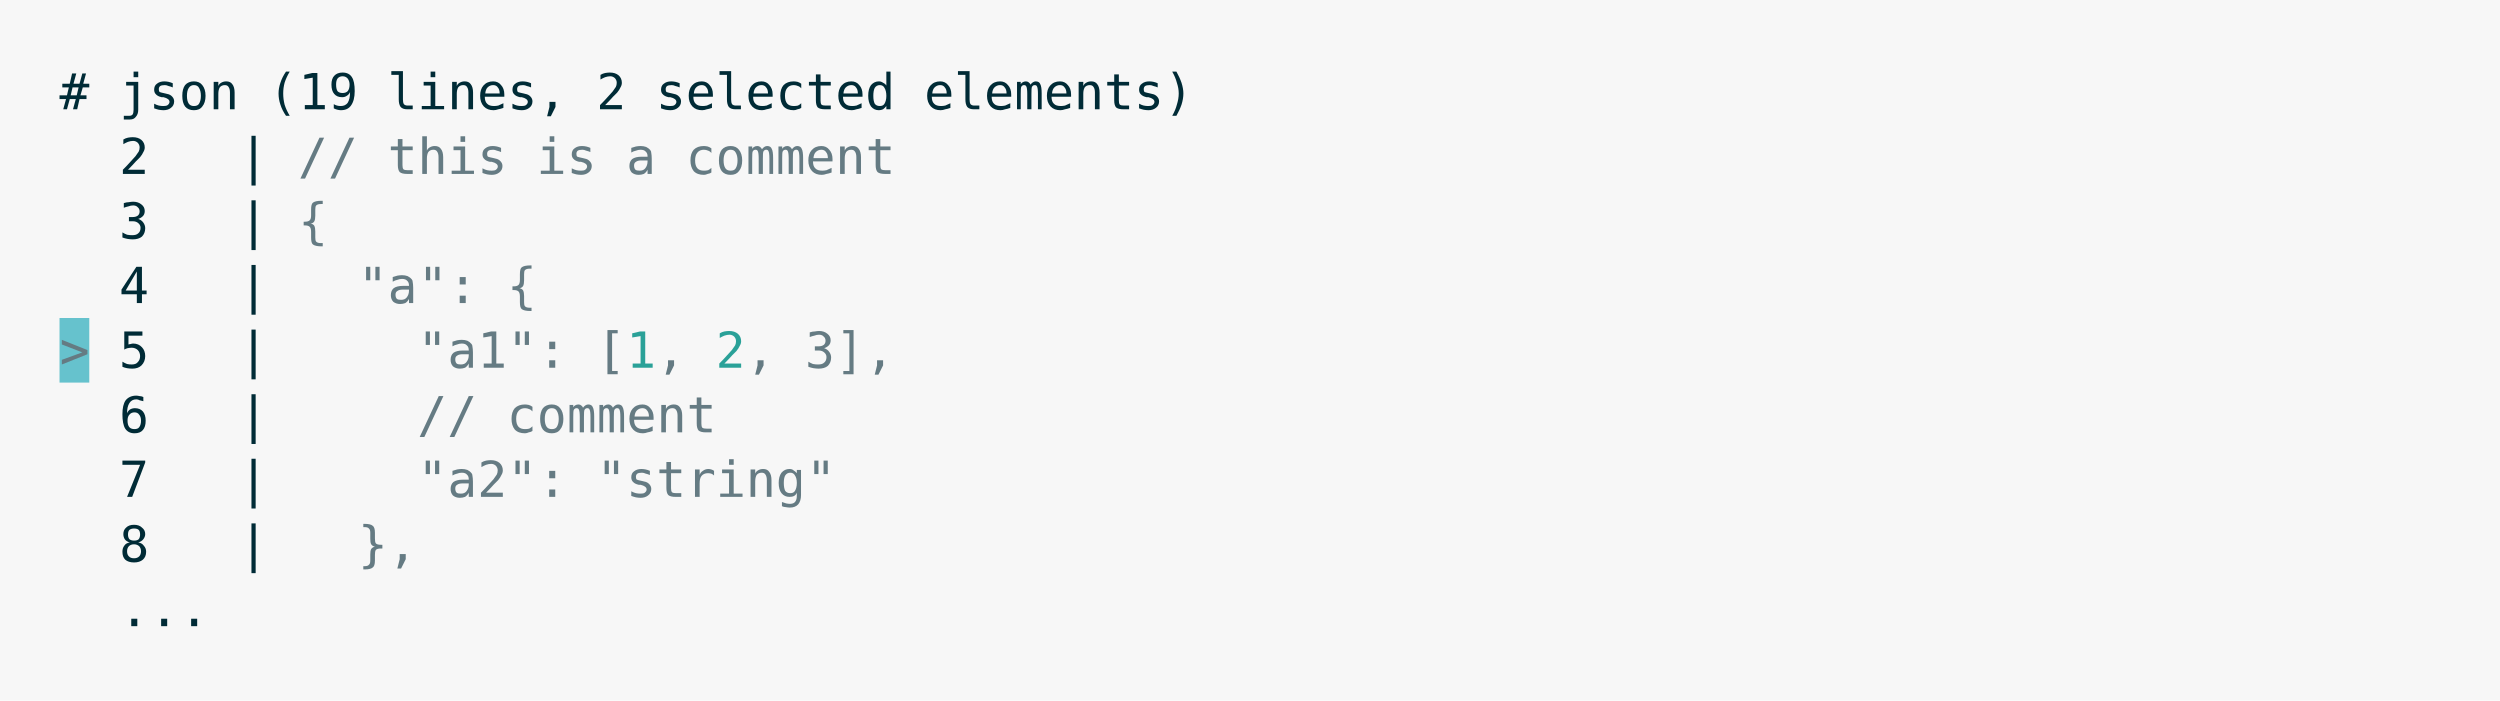
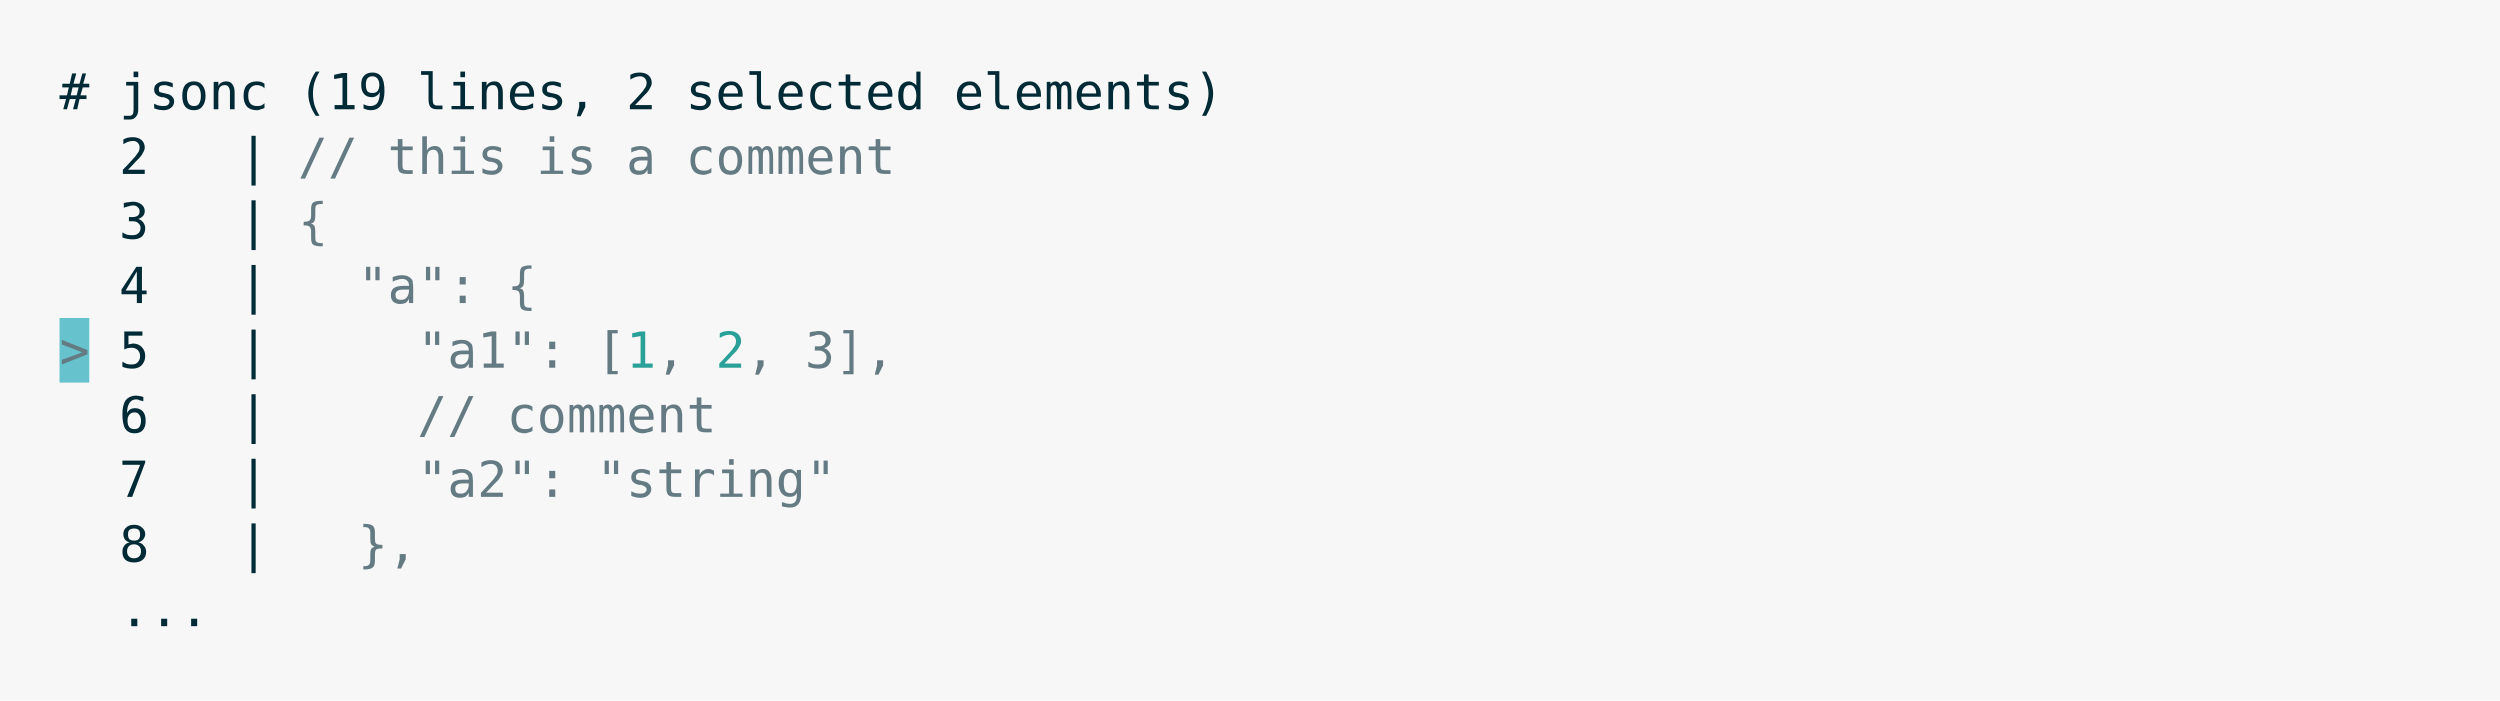
<svg xmlns="http://www.w3.org/2000/svg" xmlns:xlink="http://www.w3.org/1999/xlink" width="840" height="235.39">
  <rect width="840" height="235.39" rx="0" ry="0" class="a" />
  <svg height="195.39" viewBox="0 0 80 19.539" width="800" x="20" y="20">
    <style>.a{fill:rgb(247,247,247)}.b{font-family:'Fira Code',Monaco,Consolas,Menlo,'Bitstream Vera Sans Mono','Powerline Symbols',monospace}.c{fill:transparent}.d{fill:rgb(0,43,54);white-space:pre}.e{fill:rgb(101,123,131);white-space:pre}.f{fill:rgb(102,194,205)}.g{fill:rgb(42,161,152);white-space:pre}</style>
    <g font-family="'Fira Code',Monaco,Consolas,Menlo,'Bitstream Vera Sans Mono','Powerline Symbols',monospace" font-size="1.67" class="b">
      <defs>
        <symbol id="a">
          <rect height="9" width="80" x="0" y="0" class="c" />
        </symbol>
      </defs>
      <rect height="19.539" width="80" class="a" />
      <svg x="0" y="0" width="80">
        <svg x="0">
          <use xlink:href="#a" />
          <text font-size="1.67" x="0" y="1.67" class="d">#</text>
-           <text font-size="1.67" x="2.004" y="1.67" class="d">json</text>
-           <text font-size="1.67" x="7.014" y="1.67" class="d">(19</text>
-           <text font-size="1.67" x="11.022" y="1.67" class="d">lines,</text>
-           <text font-size="1.67" x="18.036" y="1.67" class="d">2</text>
-           <text font-size="1.67" x="20.04" y="1.67" class="d">selected</text>
-           <text font-size="1.67" x="29.058" y="1.67" class="d">elements)</text>
+           <text font-size="1.67" x="2.004" y="1.67" class="d">jsonc</text>
+           <text font-size="1.67" x="8.016" y="1.67" class="d">(19</text>
+           <text font-size="1.67" x="12.024" y="1.67" class="d">lines,</text>
+           <text font-size="1.67" x="19.038" y="1.67" class="d">2</text>
+           <text font-size="1.67" x="21.042" y="1.67" class="d">selected</text>
+           <text font-size="1.67" x="30.06" y="1.67" class="d">elements)</text>
          <text font-size="1.67" x="2.004" y="3.841" class="d">2</text>
          <text font-size="1.67" x="6.012" y="3.841" class="d">|</text>
          <text font-size="1.67" x="8.016" y="3.841" class="e">//</text>
          <text font-size="1.67" x="11.022" y="3.841" class="e">this</text>
          <text font-size="1.67" x="16.032" y="3.841" class="e">is</text>
          <text font-size="1.67" x="19.038" y="3.841" class="e">a</text>
          <text font-size="1.67" x="21.042" y="3.841" class="e">comment</text>
          <text font-size="1.67" x="2.004" y="6.012" class="d">3</text>
          <text font-size="1.67" x="6.012" y="6.012" class="d">|</text>
          <text font-size="1.67" x="8.016" y="6.012" class="e">{</text>
          <text font-size="1.67" x="2.004" y="8.183" class="d">4</text>
          <text font-size="1.67" x="6.012" y="8.183" class="d">|</text>
          <text font-size="1.67" x="10.02" y="8.183" class="e">"a":</text>
          <text font-size="1.67" x="15.03" y="8.183" class="e">{</text>
          <rect height="2.171" width="1" x="0" y="8.684" class="f" />
          <text font-size="1.67" x="0" y="10.354" class="e">&gt;</text>
          <text font-size="1.67" x="2.004" y="10.354" class="d">5</text>
          <text font-size="1.67" x="6.012" y="10.354" class="d">|</text>
          <text font-size="1.67" x="12.024" y="10.354" class="e">"a1":</text>
          <text font-size="1.67" x="18.036" y="10.354" class="e">[</text>
          <text font-size="1.67" x="19.038" y="10.354" class="g">1</text>
          <text font-size="1.67" x="20.04" y="10.354" class="e">,</text>
          <text font-size="1.67" x="22.044" y="10.354" class="g">2</text>
          <text font-size="1.67" x="23.046" y="10.354" class="e">,</text>
          <text font-size="1.67" x="25.05" y="10.354" class="e">3],</text>
          <text font-size="1.67" x="2.004" y="12.525" class="d">6</text>
          <text font-size="1.67" x="6.012" y="12.525" class="d">|</text>
          <text font-size="1.67" x="12.024" y="12.525" class="e">//</text>
          <text font-size="1.67" x="15.03" y="12.525" class="e">comment</text>
          <text font-size="1.67" x="2.004" y="14.696" class="d">7</text>
          <text font-size="1.67" x="6.012" y="14.696" class="d">|</text>
          <text font-size="1.67" x="12.024" y="14.696" class="e">"a2":</text>
          <text font-size="1.67" x="18.036" y="14.696" class="e">"string"</text>
          <text font-size="1.67" x="2.004" y="16.867" class="d">8</text>
          <text font-size="1.67" x="6.012" y="16.867" class="d">|</text>
          <text font-size="1.67" x="10.02" y="16.867" class="e">},</text>
          <text font-size="1.67" x="2.004" y="19.038" class="d">...</text>
        </svg>
      </svg>
    </g>
  </svg>
</svg>
